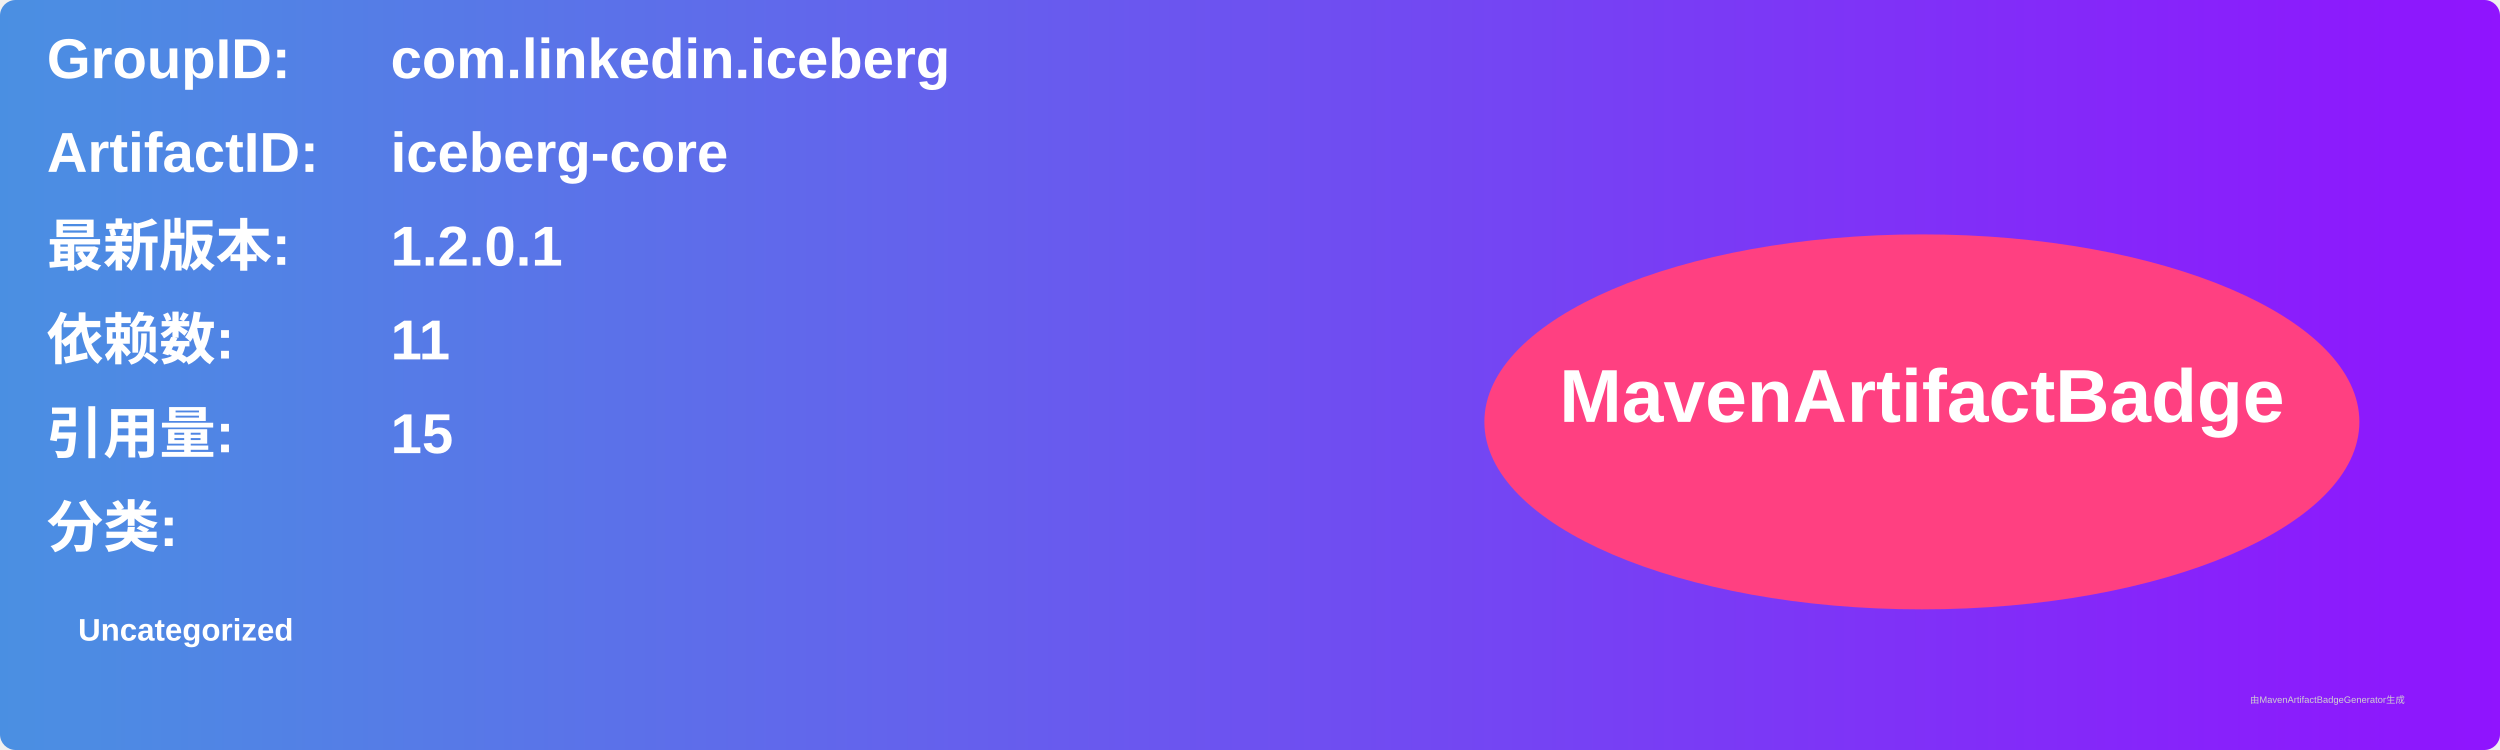
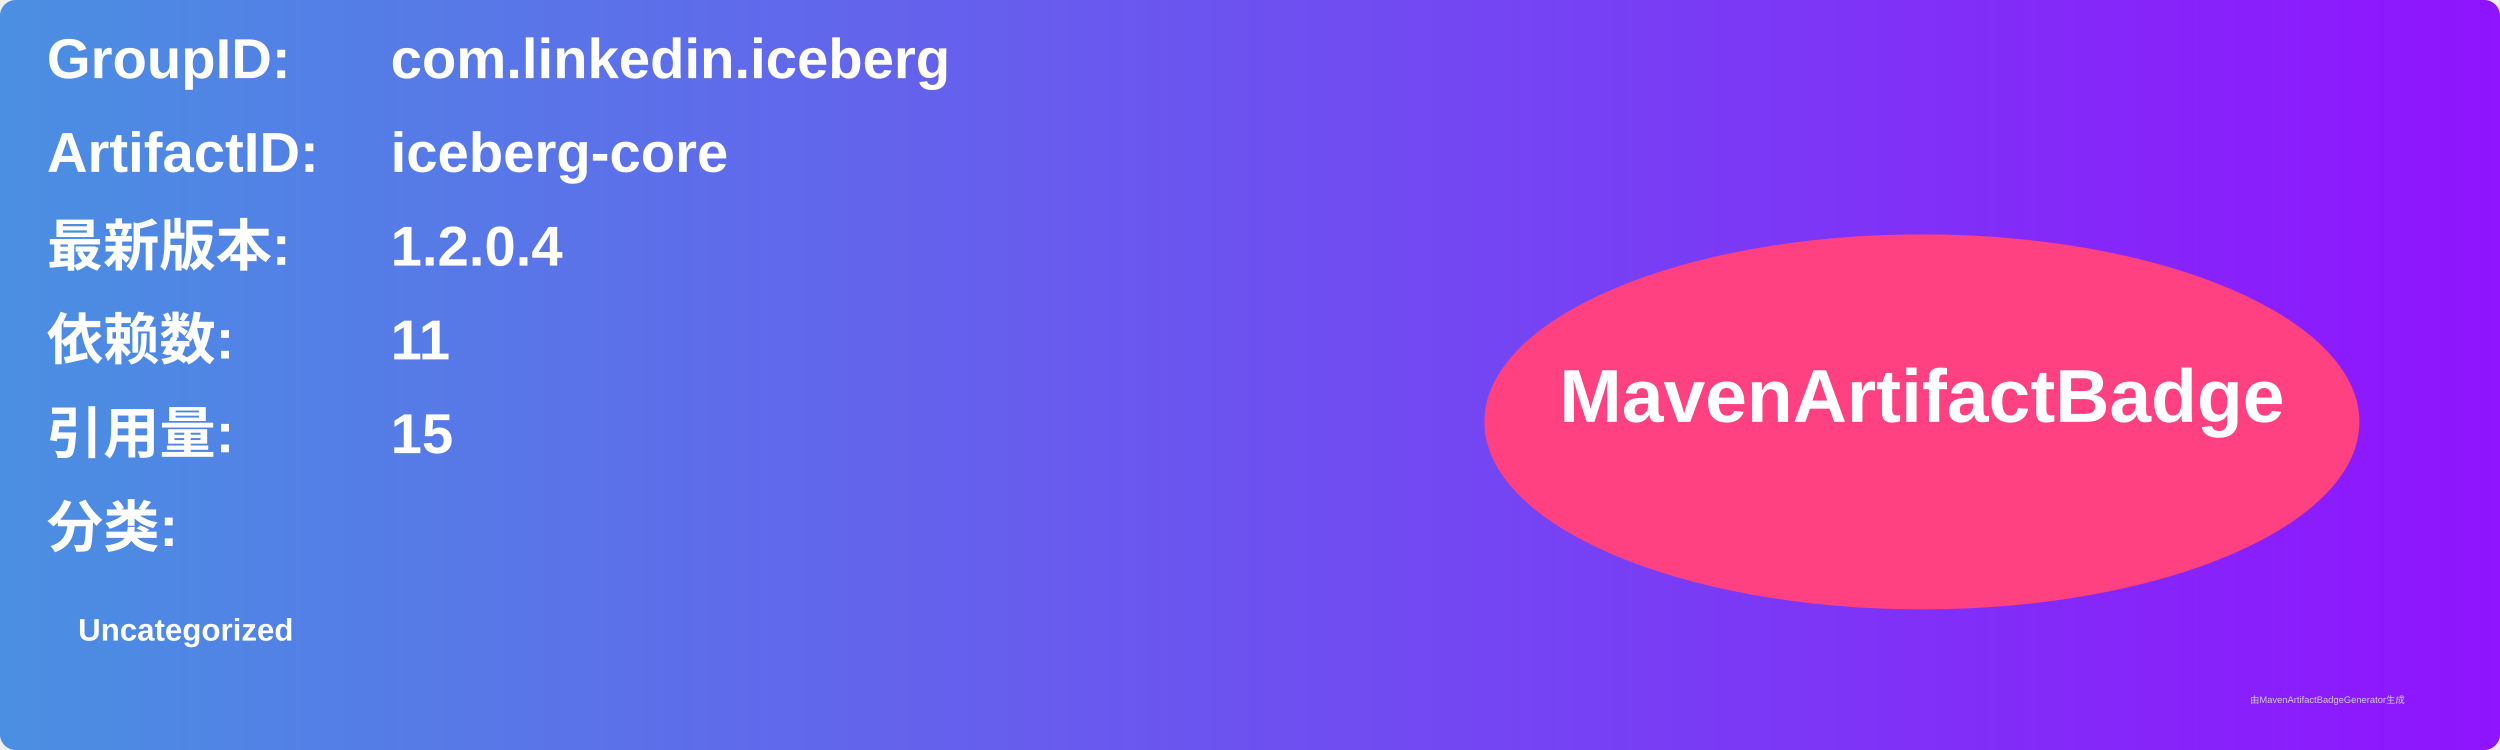
<svg xmlns="http://www.w3.org/2000/svg" width="800" height="240" viewBox="0 0 800 240">
  <linearGradient id="grad" x1="0%" y1="0%" x2="100%" y2="0%">
    <stop offset="0%" stop-color="#4a90e2" />
    <stop offset="100%" stop-color="#9013fe" />
  </linearGradient>
  <rect width="100%" height="100%" rx="5" ry="5" fill="url(#grad)" />
  <g transform="translate(15, 15)">
    <text x="0" y="10" font-family="Arial" font-size="18" fill="white" font-weight="bold" width="260">GroupID:</text>
    <text x="110" y="10" font-family="Arial" font-size="18" fill="white" font-weight="bold" width="460">com.linkedin.iceberg</text>
    <text x="0" y="40" font-family="Arial" font-size="18" fill="white" font-weight="bold" width="260">ArtifactID:</text>
    <text x="110" y="40" font-family="Arial" font-size="18" fill="white" font-weight="bold" width="460">iceberg-core</text>
    <text x="0" y="70" font-family="Arial" font-size="18" fill="white" font-weight="bold">最新版本:</text>
    <text x="110" y="70" font-family="Arial" font-size="18" fill="white" font-weight="bold">
-       <tspan font-weight="bold">1.2.0.1</tspan>
+       <tspan font-weight="bold">1.2.0.4</tspan>
    </text>
    <text x="0" y="100" font-family="Arial" font-size="18" fill="white" font-weight="bold">依赖数: </text>
    <text x="110" y="100" font-family="Arial" font-size="18" fill="white">
      <tspan font-weight="bold">11</tspan>
    </text>
    <text x="0" y="130" font-family="Arial" font-size="18" fill="white" font-weight="bold">引用量: </text>
    <text x="110" y="130" font-family="Arial" font-size="18" fill="white">
      <tspan font-weight="bold">15</tspan>
    </text>
    <text x="0" y="160" font-family="Arial" font-size="18" fill="white" font-weight="bold">分类:</text>
    <text x="10" y="190" font-family="Arial" font-size="10" fill="white">
      <tspan font-weight="bold">Uncategorized</tspan>
    </text>
    <ellipse cx="600" cy="120" rx="140" ry="60" fill="#ff4081" />
    <text x="600" y="120" text-anchor="middle" font-family="Arial" font-size="24" fill="white" font-weight="bold">MavenArtifactBadge</text>
  </g>
  <text x="720" y="225" font-family="Arial" font-size="3" fill="#d0d0d0">由MavenArtifactBadgeGenerator生成</text>
</svg>
